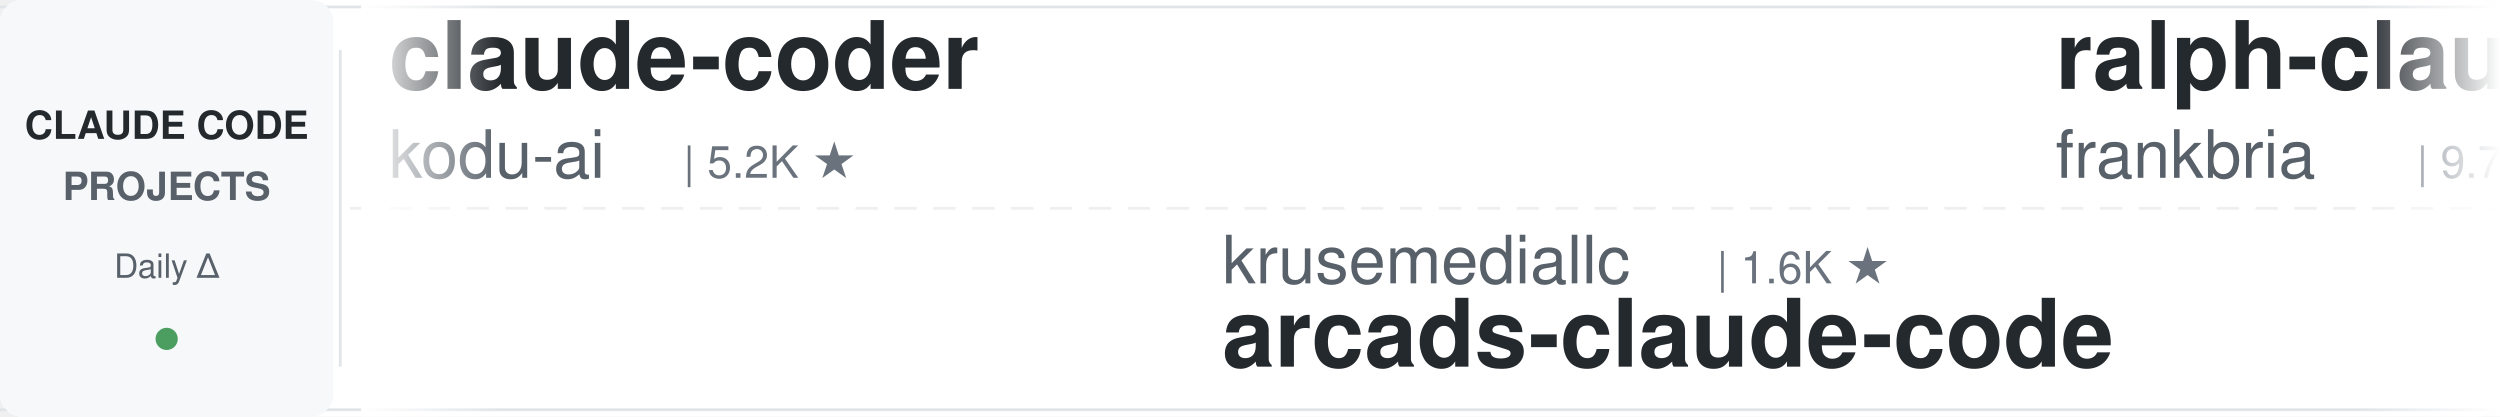
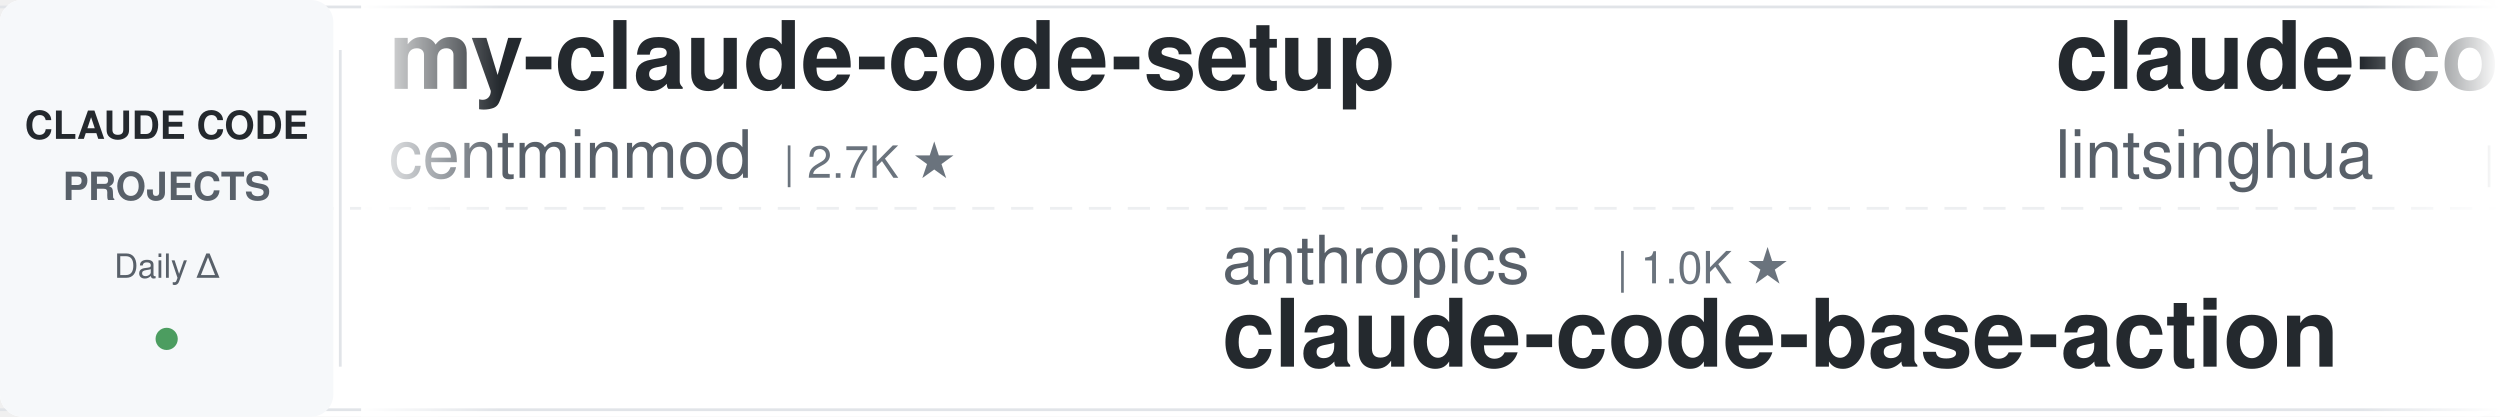
<svg xmlns="http://www.w3.org/2000/svg" width="900" height="150">
  <defs>
    <linearGradient id="leftFade" x1="0%" y1="0%" x2="100%" y2="0%">
      <stop offset="0%" style="stop-color:#ffffff;stop-opacity:1" />
      <stop offset="100%" style="stop-color:#ffffff;stop-opacity:0" />
    </linearGradient>
    <linearGradient id="rightFade" x1="0%" y1="0%" x2="100%" y2="0%">
      <stop offset="0%" style="stop-color:#ffffff;stop-opacity:0" />
      <stop offset="100%" style="stop-color:#ffffff;stop-opacity:1" />
    </linearGradient>
  </defs>
  <rect width="900" height="150" fill="#ffffff" rx="8" />
  <rect x="0" y="2" width="900" height="1" fill="#e1e4e8" />
  <rect x="0" y="147" width="900" height="1" fill="#e1e4e8" />
  <line x1="0" y1="75" x2="900" y2="75" stroke="#e1e4e8" stroke-width="1" stroke-dasharray="8 6" opacity="0.6" />
  <rect x="0" y="0" width="120" height="150" fill="#f6f8fa" rx="8" />
  <text x="60" y="50" font-family="-apple-system, BlinkMacSystemFont, 'Segoe UI', Helvetica, Arial, sans-serif" font-size="14" font-weight="600" fill="#24292e" text-anchor="middle">CLAUDE CODE</text>
  <text x="60" y="72" font-family="-apple-system, BlinkMacSystemFont, 'Segoe UI', Helvetica, Arial, sans-serif" font-size="14" font-weight="600" fill="#586069" text-anchor="middle">PROJECTS</text>
  <text x="60" y="100" font-family="-apple-system, BlinkMacSystemFont, 'Segoe UI', Helvetica, Arial, sans-serif" font-size="12" font-weight="500" fill="#586069" text-anchor="middle">Daily Δ</text>
  <circle cx="60" cy="122" r="4" fill="#22863a" opacity="0.8" />
  <rect x="122" y="18" width="1" height="114" fill="#e1e4e8" />
  <clipPath id="tickerClip">
    <rect x="130" y="0" width="770" height="150" />
  </clipPath>
  <g clip-path="url(#tickerClip)">
    <g id="tickerItems">
      <animateTransform attributeName="transform" attributeType="XML" type="translate" from="0 0" to="-3000 0" dur="54s" repeatCount="indefinite" />
      <g transform="translate(0, 0)">
-         <text x="140" y="32" font-family="-apple-system, BlinkMacSystemFont, 'Segoe UI', Helvetica, Arial, sans-serif" font-size="34" font-weight="600" fill="#24292e">claude-coder</text>
-         <text x="140" y="64" font-family="-apple-system, BlinkMacSystemFont, 'Segoe UI', Helvetica, Arial, sans-serif" font-size="24" font-weight="400" fill="#586069">kodu-ai</text>
-         <text x="246" y="64" font-family="-apple-system, BlinkMacSystemFont, 'Segoe UI', Helvetica, Arial, sans-serif" font-size="16" font-weight="500" fill="#6a737d">| 5.2K ★</text>
+         <text x="140" y="32" font-family="-apple-system, BlinkMacSystemFont, 'Segoe UI', Helvetica, Arial, sans-serif" font-size="34" font-weight="600" fill="#24292e">my-claude-code-setup</text>
+         <text x="140" y="64" font-family="-apple-system, BlinkMacSystemFont, 'Segoe UI', Helvetica, Arial, sans-serif" font-size="24" font-weight="400" fill="#586069">centminmod</text>
+         <text x="282" y="64" font-family="-apple-system, BlinkMacSystemFont, 'Segoe UI', Helvetica, Arial, sans-serif" font-size="16" font-weight="500" fill="#6a737d">| 2.7K ★</text>
      </g>
      <g transform="translate(300, 0)">
-         <text x="140" y="102" font-family="-apple-system, BlinkMacSystemFont, 'Segoe UI', Helvetica, Arial, sans-serif" font-size="24" font-weight="400" fill="#586069">krusemediallc</text>
-         <text x="318" y="102" font-family="-apple-system, BlinkMacSystemFont, 'Segoe UI', Helvetica, Arial, sans-serif" font-size="16" font-weight="500" fill="#6a737d">| 1.6K ★</text>
-         <text x="140" y="132" font-family="-apple-system, BlinkMacSystemFont, 'Segoe UI', Helvetica, Arial, sans-serif" font-size="34" font-weight="600" fill="#24292e">arcads-claude-code</text>
+         <text x="140" y="102" font-family="-apple-system, BlinkMacSystemFont, 'Segoe UI', Helvetica, Arial, sans-serif" font-size="24" font-weight="400" fill="#586069">anthropics</text>
+         <text x="282" y="102" font-family="-apple-system, BlinkMacSystemFont, 'Segoe UI', Helvetica, Arial, sans-serif" font-size="16" font-weight="500" fill="#6a737d">| 1.0K ★</text>
+         <text x="140" y="132" font-family="-apple-system, BlinkMacSystemFont, 'Segoe UI', Helvetica, Arial, sans-serif" font-size="34" font-weight="600" fill="#24292e">claude-code-base-action</text>
      </g>
      <g transform="translate(600, 0)">
-         <text x="140" y="32" font-family="-apple-system, BlinkMacSystemFont, 'Segoe UI', Helvetica, Arial, sans-serif" font-size="34" font-weight="600" fill="#24292e">ralph-claude-code</text>
-         <text x="140" y="64" font-family="-apple-system, BlinkMacSystemFont, 'Segoe UI', Helvetica, Arial, sans-serif" font-size="24" font-weight="400" fill="#586069">frankbria</text>
-         <text x="270" y="64" font-family="-apple-system, BlinkMacSystemFont, 'Segoe UI', Helvetica, Arial, sans-serif" font-size="16" font-weight="500" fill="#6a737d">| 9.7K ★</text>
+         <text x="140" y="32" font-family="-apple-system, BlinkMacSystemFont, 'Segoe UI', Helvetica, Arial, sans-serif" font-size="34" font-weight="600" fill="#24292e">claude-code-book</text>
+         <text x="140" y="64" font-family="-apple-system, BlinkMacSystemFont, 'Segoe UI', Helvetica, Arial, sans-serif" font-size="24" font-weight="400" fill="#586069">lintsinghua</text>
+         <text x="294" y="64" font-family="-apple-system, BlinkMacSystemFont, 'Segoe UI', Helvetica, Arial, sans-serif" font-size="16" font-weight="500" fill="#6a737d">| 4.3K ★</text>
      </g>
      <g transform="translate(900, 0)">
-         <text x="140" y="102" font-family="-apple-system, BlinkMacSystemFont, 'Segoe UI', Helvetica, Arial, sans-serif" font-size="24" font-weight="400" fill="#586069">https-deeplearning-ai</text>
-         <text x="414" y="102" font-family="-apple-system, BlinkMacSystemFont, 'Segoe UI', Helvetica, Arial, sans-serif" font-size="16" font-weight="500" fill="#6a737d">| 559 ★</text>
-         <text x="140" y="132" font-family="-apple-system, BlinkMacSystemFont, 'Segoe UI', Helvetica, Arial, sans-serif" font-size="34" font-weight="600" fill="#24292e">sc-claude-code-files</text>
+         <text x="140" y="102" font-family="-apple-system, BlinkMacSystemFont, 'Segoe UI', Helvetica, Arial, sans-serif" font-size="24" font-weight="400" fill="#586069">frankbria</text>
+         <text x="270" y="102" font-family="-apple-system, BlinkMacSystemFont, 'Segoe UI', Helvetica, Arial, sans-serif" font-size="16" font-weight="500" fill="#6a737d">| 9.7K ★</text>
+         <text x="140" y="132" font-family="-apple-system, BlinkMacSystemFont, 'Segoe UI', Helvetica, Arial, sans-serif" font-size="34" font-weight="600" fill="#24292e">ralph-claude-code</text>
      </g>
      <g transform="translate(1200, 0)">
-         <text x="140" y="32" font-family="-apple-system, BlinkMacSystemFont, 'Segoe UI', Helvetica, Arial, sans-serif" font-size="34" font-weight="600" fill="#24292e">awesome-claude-code</text>
-         <text x="140" y="64" font-family="-apple-system, BlinkMacSystemFont, 'Segoe UI', Helvetica, Arial, sans-serif" font-size="24" font-weight="400" fill="#586069">jqueryscript</text>
-         <text x="306" y="64" font-family="-apple-system, BlinkMacSystemFont, 'Segoe UI', Helvetica, Arial, sans-serif" font-size="16" font-weight="500" fill="#6a737d">| 537 ★</text>
+         <text x="140" y="32" font-family="-apple-system, BlinkMacSystemFont, 'Segoe UI', Helvetica, Arial, sans-serif" font-size="34" font-weight="600" fill="#24292e">claude-code-hub</text>
+         <text x="140" y="64" font-family="-apple-system, BlinkMacSystemFont, 'Segoe UI', Helvetica, Arial, sans-serif" font-size="24" font-weight="400" fill="#586069">ding113</text>
+         <text x="246" y="64" font-family="-apple-system, BlinkMacSystemFont, 'Segoe UI', Helvetica, Arial, sans-serif" font-size="16" font-weight="500" fill="#6a737d">| 3.4K ★</text>
      </g>
      <g transform="translate(1500, 0)">
+         <text x="140" y="102" font-family="-apple-system, BlinkMacSystemFont, 'Segoe UI', Helvetica, Arial, sans-serif" font-size="24" font-weight="400" fill="#586069">daymade</text>
+         <text x="246" y="102" font-family="-apple-system, BlinkMacSystemFont, 'Segoe UI', Helvetica, Arial, sans-serif" font-size="16" font-weight="500" fill="#6a737d">| 1.5K ★</text>
+         <text x="140" y="132" font-family="-apple-system, BlinkMacSystemFont, 'Segoe UI', Helvetica, Arial, sans-serif" font-size="34" font-weight="600" fill="#24292e">claude-code-skills</text>
+       </g>
+       <g transform="translate(1800, 0)">
+         <text x="140" y="32" font-family="-apple-system, BlinkMacSystemFont, 'Segoe UI', Helvetica, Arial, sans-serif" font-size="34" font-weight="600" fill="#24292e">ClaudeCode-Portable</text>
+         <text x="140" y="64" font-family="-apple-system, BlinkMacSystemFont, 'Segoe UI', Helvetica, Arial, sans-serif" font-size="24" font-weight="400" fill="#586069">techjarves</text>
+         <text x="282" y="64" font-family="-apple-system, BlinkMacSystemFont, 'Segoe UI', Helvetica, Arial, sans-serif" font-size="16" font-weight="500" fill="#6a737d">| 1.6K ★</text>
+       </g>
+       <g transform="translate(2100, 0)">
+         <text x="140" y="102" font-family="-apple-system, BlinkMacSystemFont, 'Segoe UI', Helvetica, Arial, sans-serif" font-size="24" font-weight="400" fill="#586069">Windy3f3f3f3f</text>
+         <text x="318" y="102" font-family="-apple-system, BlinkMacSystemFont, 'Segoe UI', Helvetica, Arial, sans-serif" font-size="16" font-weight="500" fill="#6a737d">| 2.8K ★</text>
+         <text x="140" y="132" font-family="-apple-system, BlinkMacSystemFont, 'Segoe UI', Helvetica, Arial, sans-serif" font-size="34" font-weight="600" fill="#24292e">claude-code-from-scratch</text>
+       </g>
+       <g transform="translate(2400, 0)">
+         <text x="140" y="32" font-family="-apple-system, BlinkMacSystemFont, 'Segoe UI', Helvetica, Arial, sans-serif" font-size="34" font-weight="600" fill="#24292e">claude-code-workflows</text>
+         <text x="140" y="64" font-family="-apple-system, BlinkMacSystemFont, 'Segoe UI', Helvetica, Arial, sans-serif" font-size="24" font-weight="400" fill="#586069">OneRedOak</text>
+         <text x="270" y="64" font-family="-apple-system, BlinkMacSystemFont, 'Segoe UI', Helvetica, Arial, sans-serif" font-size="16" font-weight="500" fill="#6a737d">| 3.9K ★</text>
+       </g>
+       <g transform="translate(2700, 0)">
        <text x="140" y="102" font-family="-apple-system, BlinkMacSystemFont, 'Segoe UI', Helvetica, Arial, sans-serif" font-size="24" font-weight="400" fill="#586069">simonw</text>
        <text x="234" y="102" font-family="-apple-system, BlinkMacSystemFont, 'Segoe UI', Helvetica, Arial, sans-serif" font-size="16" font-weight="500" fill="#6a737d">| 1.7K ★</text>
        <text x="140" y="132" font-family="-apple-system, BlinkMacSystemFont, 'Segoe UI', Helvetica, Arial, sans-serif" font-size="34" font-weight="600" fill="#24292e">claude-code-transcripts</text>
      </g>
-       <g transform="translate(1800, 0)">
-         <text x="140" y="32" font-family="-apple-system, BlinkMacSystemFont, 'Segoe UI', Helvetica, Arial, sans-serif" font-size="34" font-weight="600" fill="#24292e">claude-code-harness</text>
-         <text x="140" y="64" font-family="-apple-system, BlinkMacSystemFont, 'Segoe UI', Helvetica, Arial, sans-serif" font-size="24" font-weight="400" fill="#586069">Chachamaru127</text>
-         <text x="318" y="64" font-family="-apple-system, BlinkMacSystemFont, 'Segoe UI', Helvetica, Arial, sans-serif" font-size="16" font-weight="500" fill="#6a737d">| 3.2K ★</text>
-       </g>
-       <g transform="translate(2100, 0)">
-         <text x="140" y="102" font-family="-apple-system, BlinkMacSystemFont, 'Segoe UI', Helvetica, Arial, sans-serif" font-size="24" font-weight="400" fill="#586069">huangserva</text>
-         <text x="282" y="102" font-family="-apple-system, BlinkMacSystemFont, 'Segoe UI', Helvetica, Arial, sans-serif" font-size="16" font-weight="500" fill="#6a737d">| 630 ★</text>
-         <text x="140" y="132" font-family="-apple-system, BlinkMacSystemFont, 'Segoe UI', Helvetica, Arial, sans-serif" font-size="34" font-weight="600" fill="#24292e">claude-code-cli</text>
-       </g>
-       <g transform="translate(2400, 0)">
-         <text x="140" y="32" font-family="-apple-system, BlinkMacSystemFont, 'Segoe UI', Helvetica, Arial, sans-serif" font-size="34" font-weight="600" fill="#24292e">claude-code-telegram</text>
-         <text x="140" y="64" font-family="-apple-system, BlinkMacSystemFont, 'Segoe UI', Helvetica, Arial, sans-serif" font-size="24" font-weight="400" fill="#586069">overwirehq</text>
-         <text x="282" y="64" font-family="-apple-system, BlinkMacSystemFont, 'Segoe UI', Helvetica, Arial, sans-serif" font-size="16" font-weight="500" fill="#6a737d">| 2.8K ★</text>
-       </g>
-       <g transform="translate(2700, 0)">
-         <text x="140" y="102" font-family="-apple-system, BlinkMacSystemFont, 'Segoe UI', Helvetica, Arial, sans-serif" font-size="24" font-weight="400" fill="#586069">lintsinghua</text>
-         <text x="294" y="102" font-family="-apple-system, BlinkMacSystemFont, 'Segoe UI', Helvetica, Arial, sans-serif" font-size="16" font-weight="500" fill="#6a737d">| 4.3K ★</text>
-         <text x="140" y="132" font-family="-apple-system, BlinkMacSystemFont, 'Segoe UI', Helvetica, Arial, sans-serif" font-size="34" font-weight="600" fill="#24292e">claude-code-book</text>
-       </g>
      <g transform="translate(3000, 0)">
-         <text x="140" y="32" font-family="-apple-system, BlinkMacSystemFont, 'Segoe UI', Helvetica, Arial, sans-serif" font-size="34" font-weight="600" fill="#24292e">claude-coder</text>
-         <text x="140" y="64" font-family="-apple-system, BlinkMacSystemFont, 'Segoe UI', Helvetica, Arial, sans-serif" font-size="24" font-weight="400" fill="#586069">kodu-ai</text>
-         <text x="246" y="64" font-family="-apple-system, BlinkMacSystemFont, 'Segoe UI', Helvetica, Arial, sans-serif" font-size="16" font-weight="500" fill="#6a737d">| 5.2K ★</text>
+         <text x="140" y="32" font-family="-apple-system, BlinkMacSystemFont, 'Segoe UI', Helvetica, Arial, sans-serif" font-size="34" font-weight="600" fill="#24292e">my-claude-code-setup</text>
+         <text x="140" y="64" font-family="-apple-system, BlinkMacSystemFont, 'Segoe UI', Helvetica, Arial, sans-serif" font-size="24" font-weight="400" fill="#586069">centminmod</text>
+         <text x="282" y="64" font-family="-apple-system, BlinkMacSystemFont, 'Segoe UI', Helvetica, Arial, sans-serif" font-size="16" font-weight="500" fill="#6a737d">| 2.7K ★</text>
      </g>
      <g transform="translate(3300, 0)">
-         <text x="140" y="102" font-family="-apple-system, BlinkMacSystemFont, 'Segoe UI', Helvetica, Arial, sans-serif" font-size="24" font-weight="400" fill="#586069">krusemediallc</text>
-         <text x="318" y="102" font-family="-apple-system, BlinkMacSystemFont, 'Segoe UI', Helvetica, Arial, sans-serif" font-size="16" font-weight="500" fill="#6a737d">| 1.6K ★</text>
-         <text x="140" y="132" font-family="-apple-system, BlinkMacSystemFont, 'Segoe UI', Helvetica, Arial, sans-serif" font-size="34" font-weight="600" fill="#24292e">arcads-claude-code</text>
+         <text x="140" y="102" font-family="-apple-system, BlinkMacSystemFont, 'Segoe UI', Helvetica, Arial, sans-serif" font-size="24" font-weight="400" fill="#586069">anthropics</text>
+         <text x="282" y="102" font-family="-apple-system, BlinkMacSystemFont, 'Segoe UI', Helvetica, Arial, sans-serif" font-size="16" font-weight="500" fill="#6a737d">| 1.0K ★</text>
+         <text x="140" y="132" font-family="-apple-system, BlinkMacSystemFont, 'Segoe UI', Helvetica, Arial, sans-serif" font-size="34" font-weight="600" fill="#24292e">claude-code-base-action</text>
      </g>
      <g transform="translate(3600, 0)">
-         <text x="140" y="32" font-family="-apple-system, BlinkMacSystemFont, 'Segoe UI', Helvetica, Arial, sans-serif" font-size="34" font-weight="600" fill="#24292e">ralph-claude-code</text>
-         <text x="140" y="64" font-family="-apple-system, BlinkMacSystemFont, 'Segoe UI', Helvetica, Arial, sans-serif" font-size="24" font-weight="400" fill="#586069">frankbria</text>
-         <text x="270" y="64" font-family="-apple-system, BlinkMacSystemFont, 'Segoe UI', Helvetica, Arial, sans-serif" font-size="16" font-weight="500" fill="#6a737d">| 9.7K ★</text>
+         <text x="140" y="32" font-family="-apple-system, BlinkMacSystemFont, 'Segoe UI', Helvetica, Arial, sans-serif" font-size="34" font-weight="600" fill="#24292e">claude-code-book</text>
+         <text x="140" y="64" font-family="-apple-system, BlinkMacSystemFont, 'Segoe UI', Helvetica, Arial, sans-serif" font-size="24" font-weight="400" fill="#586069">lintsinghua</text>
+         <text x="294" y="64" font-family="-apple-system, BlinkMacSystemFont, 'Segoe UI', Helvetica, Arial, sans-serif" font-size="16" font-weight="500" fill="#6a737d">| 4.3K ★</text>
      </g>
      <g transform="translate(3900, 0)">
-         <text x="140" y="102" font-family="-apple-system, BlinkMacSystemFont, 'Segoe UI', Helvetica, Arial, sans-serif" font-size="24" font-weight="400" fill="#586069">https-deeplearning-ai</text>
-         <text x="414" y="102" font-family="-apple-system, BlinkMacSystemFont, 'Segoe UI', Helvetica, Arial, sans-serif" font-size="16" font-weight="500" fill="#6a737d">| 559 ★</text>
-         <text x="140" y="132" font-family="-apple-system, BlinkMacSystemFont, 'Segoe UI', Helvetica, Arial, sans-serif" font-size="34" font-weight="600" fill="#24292e">sc-claude-code-files</text>
+         <text x="140" y="102" font-family="-apple-system, BlinkMacSystemFont, 'Segoe UI', Helvetica, Arial, sans-serif" font-size="24" font-weight="400" fill="#586069">frankbria</text>
+         <text x="270" y="102" font-family="-apple-system, BlinkMacSystemFont, 'Segoe UI', Helvetica, Arial, sans-serif" font-size="16" font-weight="500" fill="#6a737d">| 9.7K ★</text>
+         <text x="140" y="132" font-family="-apple-system, BlinkMacSystemFont, 'Segoe UI', Helvetica, Arial, sans-serif" font-size="34" font-weight="600" fill="#24292e">ralph-claude-code</text>
      </g>
    </g>
  </g>
  <rect x="130" y="0" width="50" height="150" fill="url(#leftFade)" />
  <rect x="850" y="0" width="50" height="150" fill="url(#rightFade)" />
</svg>
